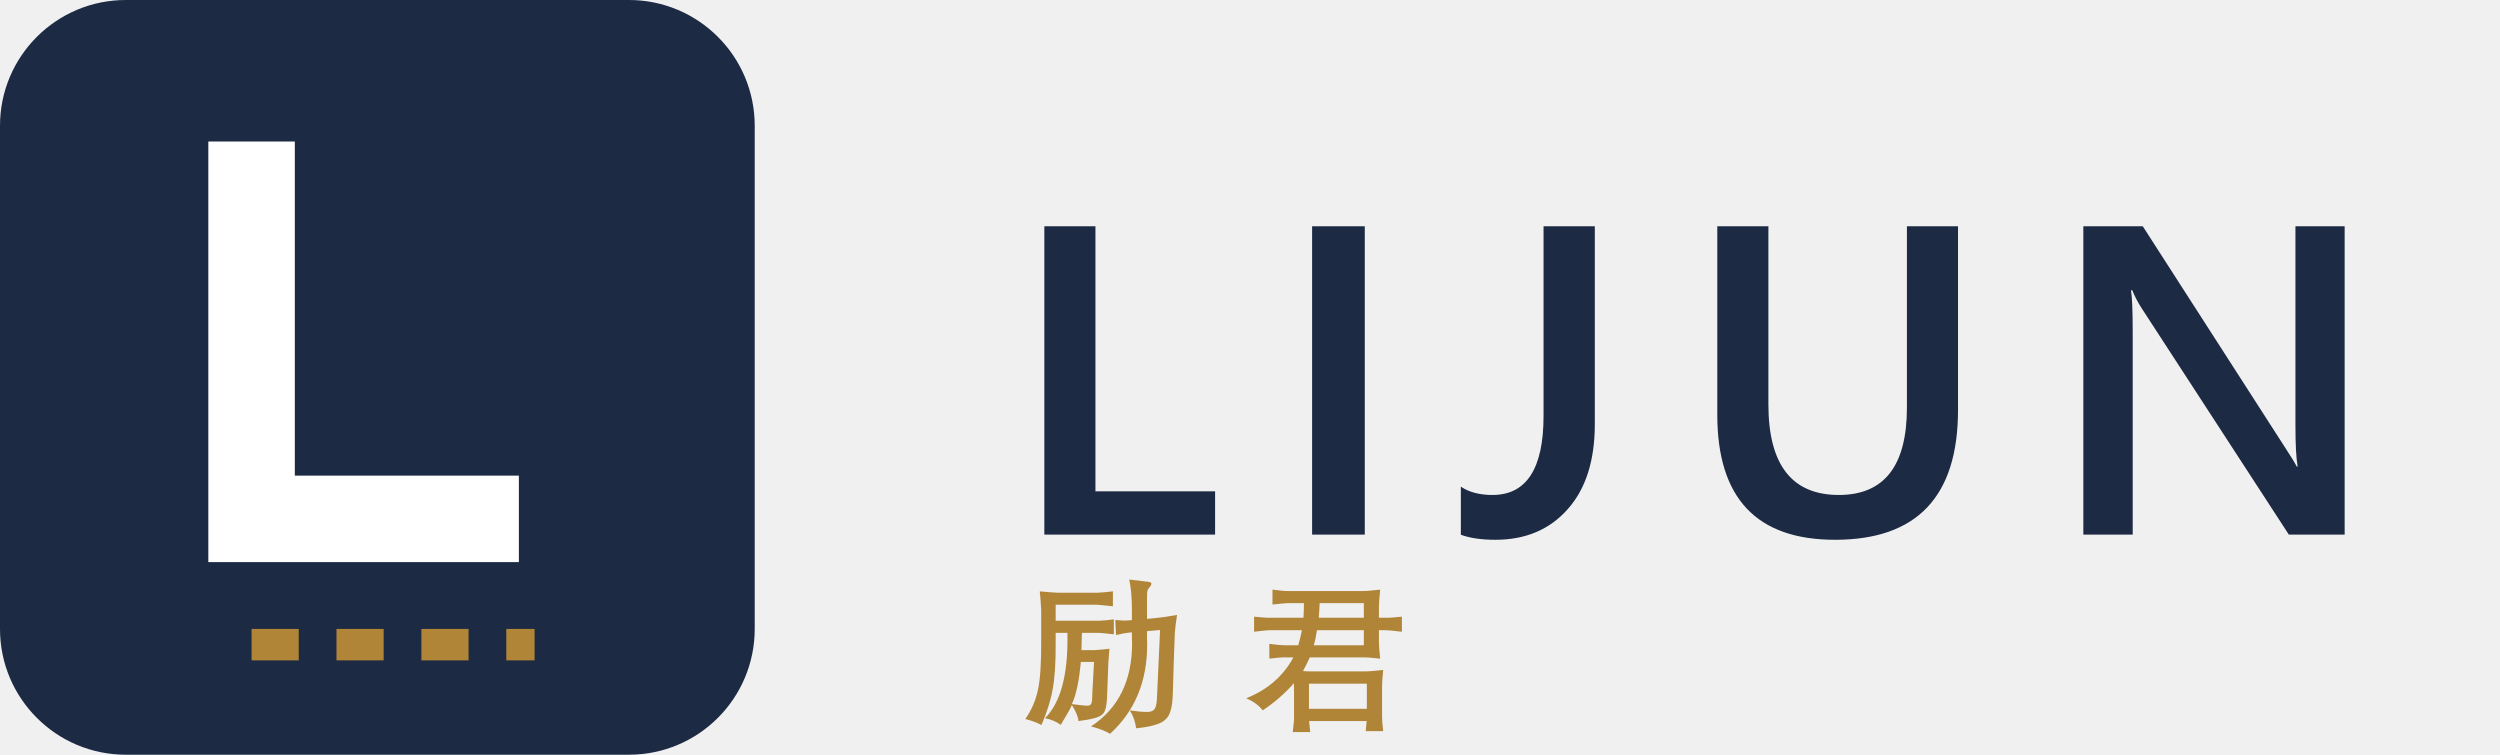
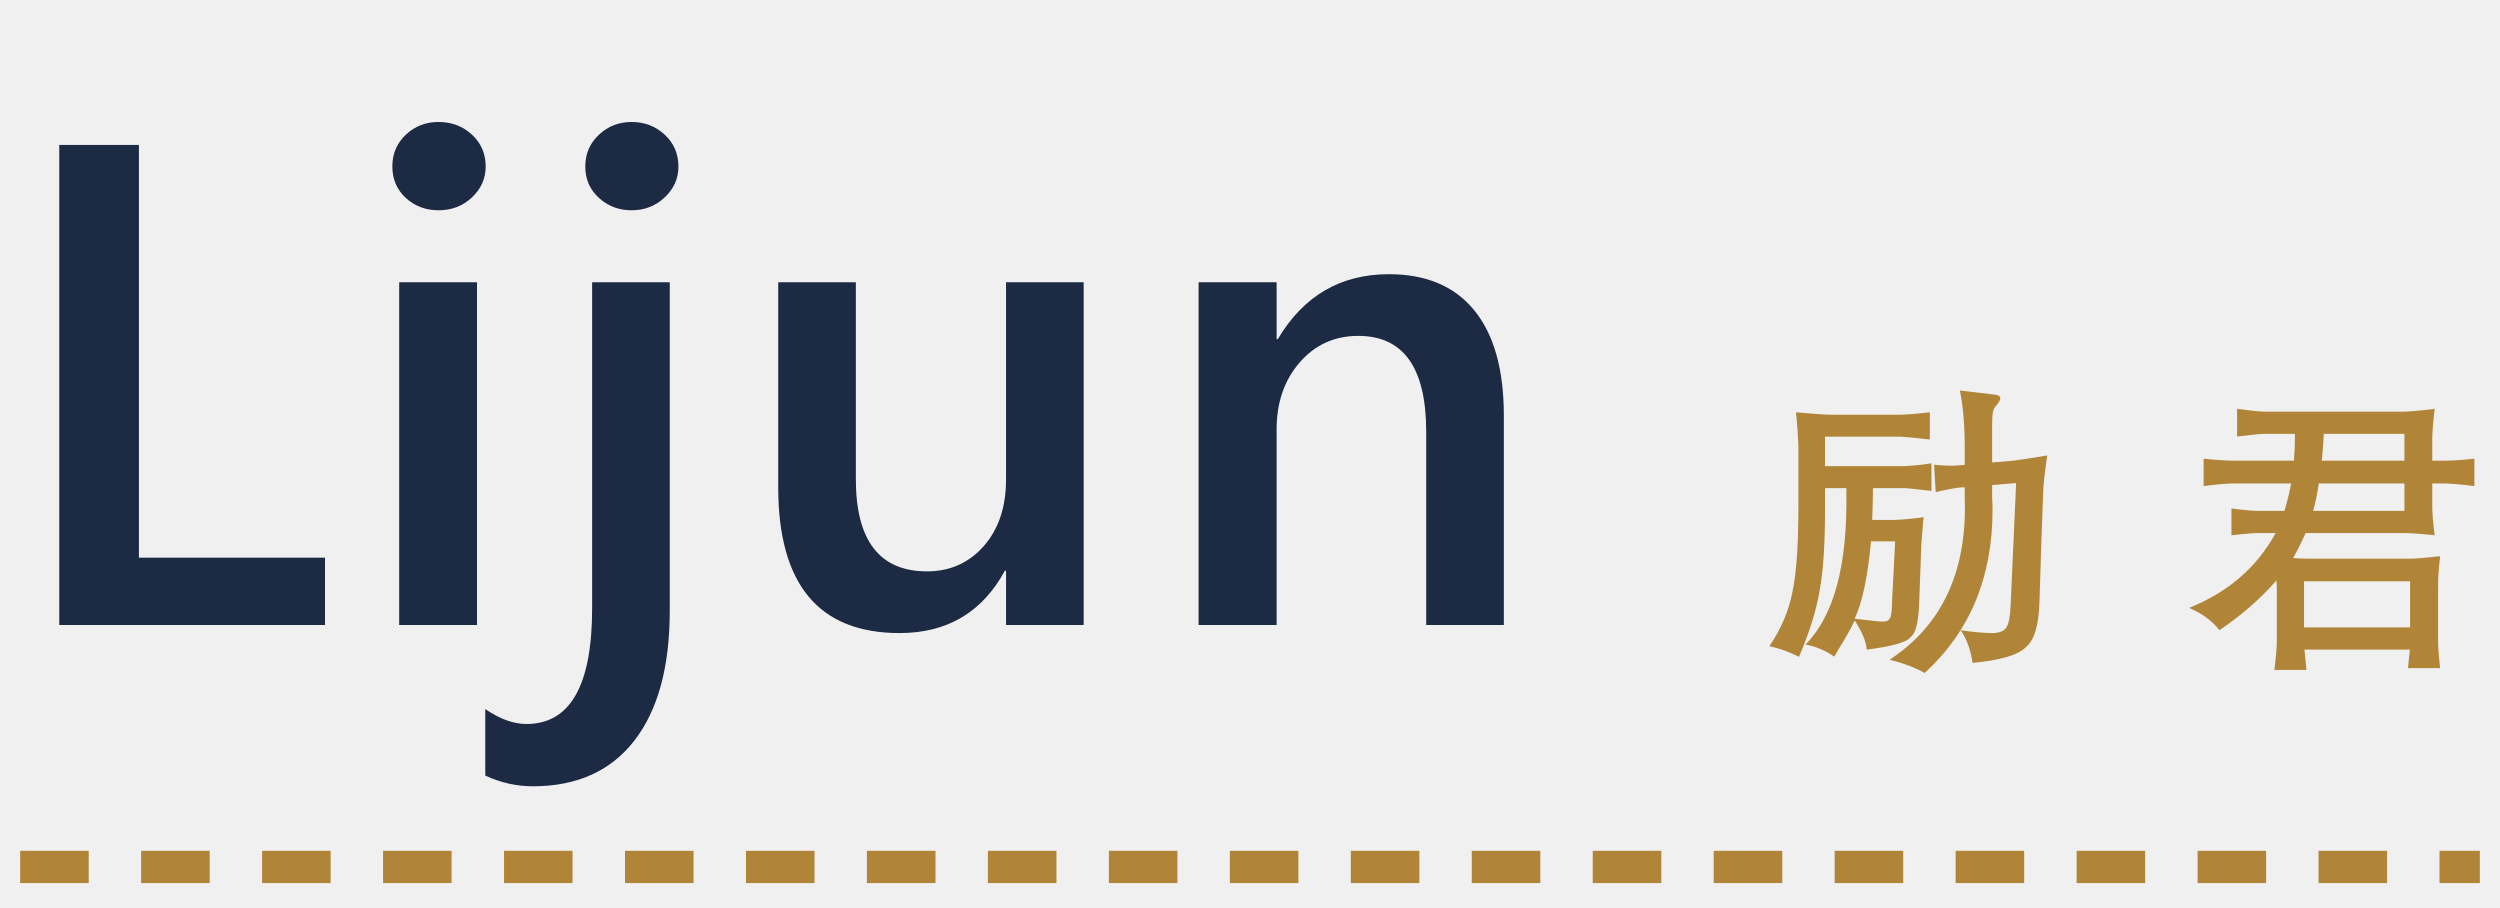
- <svg xmlns="http://www.w3.org/2000/svg" viewBox="0 0 159 48" width="159" height="48" role="img" aria-label="Lijun 励君">
-   <rect width="48" height="48" rx="8" fill="#1d2a44" />
-   <path d="M16 9 V33 H33" fill="none" stroke="#fff" stroke-width="5.5" />
-   <path d="M16 41 H34" fill="none" stroke="#b08537" stroke-width="2" stroke-dasharray="3 2.4" />
-   <path d="M77.28 31.25L77.28 34L66.42 34L66.42 14.39L69.67 14.39L69.67 31.25L77.28 31.25M86.80 14.39L86.80 34L83.45 34L83.45 14.39L86.80 14.39M101.43 14.39L101.43 26.97Q101.43 30.46 99.70 32.39Q97.98 34.33 95.11 34.33Q93.77 34.33 92.91 34.01L92.91 30.95Q93.69 31.48 94.92 31.48Q98.17 31.48 98.17 26.45L98.17 14.39L101.43 14.39M124.53 14.39L124.53 26.07Q124.53 34.33 116.71 34.33Q109.22 34.33 109.22 26.38L109.22 14.39L112.47 14.39L112.47 25.71Q112.47 31.48 116.95 31.48Q121.28 31.48 121.28 25.92L121.28 14.39L124.53 14.39M149.12 14.39L149.12 34L145.57 34L136.20 19.59Q135.85 19.04 135.61 18.46L135.53 18.46Q135.64 19.08 135.64 21.15L135.64 34L132.50 34L132.50 14.39L136.28 14.39L145.33 28.46Q145.91 29.34 146.07 29.67L146.13 29.67Q145.99 28.89 145.99 27.03L145.99 14.39" fill="#1d2a44" />
-   <path d="M66.24 46.11Q65.75 45.86 65.21 45.73Q65.82 44.85 66.02 43.84Q66.23 42.84 66.22 40.78L66.22 38.81Q66.19 38.19 66.13 37.61Q66.98 37.69 67.33 37.70L69.78 37.70Q70.20 37.68 70.78 37.61L70.78 38.56Q69.96 38.47 69.78 38.46L67.14 38.46L67.14 39.48L69.88 39.48Q70.37 39.46 70.84 39.39L70.84 40.34Q70.01 40.25 69.88 40.25L68.81 40.25Q68.80 40.88 68.78 41.35L69.56 41.35Q70.10 41.32 70.56 41.26Q70.54 41.44 70.49 42.17L70.42 44.05Q70.40 45.23 70.12 45.42Q69.93 45.69 68.59 45.86Q68.56 45.45 68.17 44.84Q68.03 45.17 67.61 45.85Q67.52 46.01 67.47 46.10Q66.99 45.77 66.46 45.68Q67.94 44.20 67.89 40.44L67.89 40.25L67.14 40.25L67.14 40.90Q67.15 42.75 66.96 43.78Q66.79 44.81 66.24 46.11M72.95 40.14L72.95 40.58Q72.96 40.83 72.96 41.01Q72.96 44.51 70.60 46.67Q70.15 46.40 69.39 46.20Q72 44.48 72 40.92Q72 40.67 71.99 40.53L71.99 40.22L71.83 40.23Q71.47 40.27 70.98 40.39L70.93 39.43Q71.11 39.45 71.34 39.46Q71.47 39.47 71.55 39.47Q71.64 39.47 71.69 39.46L71.99 39.44L71.99 38.91Q72 37.71 71.82 36.86L73.01 37Q73.21 37.02 73.23 37.11Q73.24 37.20 73.09 37.38Q73 37.47 72.97 37.60Q72.95 37.74 72.95 38.03L72.95 39.36L73.66 39.29Q73.99 39.26 74.86 39.11Q74.74 39.91 74.72 40.24Q74.70 40.86 74.65 42.14Q74.61 43.50 74.59 44.14Q74.56 45.41 74.12 45.76Q73.74 46.17 72.26 46.32Q72.16 45.63 71.85 45.18Q72.53 45.28 72.95 45.28Q73.32 45.28 73.44 45.08Q73.57 44.90 73.59 44.26L73.78 40.07L72.95 40.14M69.58 42.10L68.74 42.10Q68.58 43.91 68.17 44.78Q68.36 44.81 68.67 44.84Q69.07 44.89 69.14 44.88Q69.35 44.89 69.41 44.74Q69.47 44.63 69.47 44.11L69.58 42.10M80.73 41.89L80.73 40.95Q81.41 41.04 81.74 41.04L82.57 41.04Q82.73 40.48 82.80 40.08L80.88 40.08Q80.50 40.08 79.76 40.18L79.76 39.22Q80.52 39.30 80.88 39.29L82.90 39.29Q82.93 38.86 82.93 38.36L81.90 38.36Q81.73 38.36 80.93 38.45L80.93 37.50Q81.67 37.60 81.93 37.59L86.66 37.59Q86.90 37.60 87.78 37.50Q87.70 38.27 87.70 38.58L87.70 39.29L88.02 39.29Q88.47 39.30 89.16 39.22L89.16 40.18Q88.39 40.08 88.02 40.08L87.70 40.08L87.70 40.80Q87.70 41.19 87.78 41.89Q86.99 41.80 86.66 41.81L83.30 41.81Q83.11 42.25 82.87 42.68Q83.07 42.70 83.36 42.70L86.87 42.70Q87.04 42.71 87.97 42.61Q87.90 43.30 87.90 43.65L87.90 45.56Q87.90 45.91 87.97 46.50L86.86 46.50Q86.87 46.38 86.89 46.18Q86.92 45.96 86.92 45.86L83.26 45.86L83.33 46.56L82.22 46.56Q82.31 45.87 82.30 45.55L82.30 43.75Q82.30 43.59 82.29 43.45Q81.48 44.39 80.31 45.18Q79.95 44.71 79.26 44.41Q81.29 43.60 82.26 41.81L81.73 41.81Q81.46 41.80 80.73 41.89M86.93 43.48L83.25 43.48L83.25 45.08L86.93 45.08L86.93 43.48M86.74 40.08L83.76 40.08Q83.68 40.63 83.56 41.04L86.74 41.04L86.74 40.08M86.74 38.36L83.93 38.36Q83.91 38.86 83.87 39.29L86.74 39.29" fill="#b08537" />
+ <svg xmlns="http://www.w3.org/2000/svg" viewBox="0 0 124 45" width="124" height="45" role="img" aria-label="Lijun 励君">
+   <path d="M16.12 27.66L16.12 31L2.94 31L2.94 7.19L6.89 7.19L6.89 27.66L16.12 27.66M21.75 10.43Q20.80 10.43 20.13 9.82Q19.46 9.20 19.46 8.26Q19.46 7.31 20.13 6.68Q20.80 6.05 21.75 6.05Q22.73 6.05 23.41 6.68Q24.09 7.31 24.09 8.26Q24.09 9.15 23.41 9.79Q22.73 10.43 21.75 10.43M23.66 14L23.66 31L19.80 31L19.80 14L23.66 14M33.22 14L33.22 30.29Q33.22 34.47 31.46 36.74Q29.70 39 26.43 39Q25.22 39 24.07 38.47L24.07 35.17Q25.15 35.91 26.11 35.91Q29.37 35.91 29.37 30.17L29.37 14L33.22 14M31.33 10.43Q30.38 10.43 29.71 9.82Q29.03 9.20 29.03 8.26Q29.03 7.31 29.71 6.68Q30.38 6.05 31.33 6.05Q32.29 6.05 32.97 6.68Q33.65 7.31 33.65 8.26Q33.65 9.15 32.97 9.79Q32.29 10.43 31.33 10.43M53.75 14L53.75 31L49.90 31L49.90 28.31L49.84 28.31Q48.16 31.40 44.62 31.40Q38.60 31.40 38.60 24.16L38.60 14L42.45 14L42.45 23.76Q42.45 28.34 45.98 28.34Q47.69 28.34 48.80 27.08Q49.90 25.82 49.90 23.78L49.90 14L53.75 14M74.59 20.61L74.59 31L70.74 31L70.74 21.42Q70.74 16.66 67.37 16.66Q65.61 16.66 64.46 17.98Q63.32 19.30 63.32 21.30L63.32 31L59.45 31L59.45 14L63.32 14L63.32 16.82L63.38 16.82Q65.29 13.60 68.89 13.60Q71.67 13.60 73.13 15.40Q74.59 17.20 74.59 20.61" fill="#1d2a44" />
+   <path d="M89.23 32.58Q88.53 32.22 87.76 32.05Q88.63 30.78 88.91 29.34Q89.21 27.91 89.20 24.96L89.20 22.16Q89.17 21.27 89.08 20.45Q90.29 20.56 90.79 20.57L94.29 20.57Q94.89 20.55 95.72 20.45L95.72 21.80Q94.54 21.67 94.29 21.66L90.52 21.66L90.52 23.12L94.43 23.12Q95.13 23.09 95.80 22.98L95.80 24.35Q94.62 24.21 94.43 24.21L92.90 24.21Q92.89 25.11 92.86 25.79L93.97 25.79Q94.74 25.75 95.41 25.65Q95.38 25.92 95.30 26.96L95.20 29.65Q95.17 31.33 94.77 31.59Q94.51 31.98 92.59 32.22Q92.55 31.64 91.99 30.77Q91.79 31.24 91.19 32.21Q91.06 32.44 90.98 32.57Q90.30 32.10 89.55 31.97Q91.66 29.85 91.58 24.48L91.58 24.21L90.52 24.21L90.52 25.14Q90.53 27.79 90.26 29.26Q90.02 30.73 89.23 32.58M98.81 24.06L98.81 24.68Q98.83 25.04 98.83 25.30Q98.83 30.30 95.46 33.38Q94.81 33 93.73 32.72Q97.46 30.26 97.46 25.18Q97.46 24.81 97.45 24.62L97.45 24.17L97.22 24.18Q96.70 24.24 96.01 24.41L95.93 23.05Q96.19 23.08 96.52 23.09Q96.70 23.10 96.82 23.10Q96.94 23.10 97.02 23.09L97.45 23.06L97.45 22.31Q97.46 20.59 97.21 19.37L98.91 19.57Q99.19 19.60 99.21 19.73Q99.24 19.86 99.01 20.12Q98.89 20.24 98.85 20.43Q98.81 20.62 98.81 21.05L98.81 22.94L99.84 22.85Q100.30 22.80 101.54 22.59Q101.38 23.73 101.35 24.20Q101.31 25.09 101.25 26.91Q101.19 28.85 101.16 29.78Q101.12 31.58 100.49 32.09Q99.94 32.68 97.84 32.88Q97.69 31.89 97.25 31.26Q98.21 31.40 98.81 31.40Q99.35 31.40 99.52 31.11Q99.70 30.85 99.73 29.95L100 23.96L98.81 24.06M94 26.85L92.80 26.85Q92.57 29.45 91.99 30.69Q92.26 30.72 92.70 30.77Q93.28 30.84 93.37 30.83Q93.67 30.84 93.76 30.63Q93.84 30.47 93.85 29.73L94 26.85M110.68 26.55L110.68 25.22Q111.65 25.35 112.12 25.34L113.31 25.34Q113.54 24.54 113.64 23.98L110.89 23.98Q110.35 23.97 109.30 24.11L109.30 22.75Q110.39 22.86 110.89 22.85L113.78 22.85Q113.83 22.23 113.83 21.52L112.36 21.52Q112.11 21.51 110.96 21.65L110.96 20.28Q112.02 20.42 112.39 20.42L119.15 20.42Q119.49 20.43 120.76 20.28Q120.63 21.39 120.64 21.83L120.64 22.85L121.10 22.85Q121.74 22.86 122.73 22.75L122.73 24.11Q121.62 23.97 121.10 23.98L120.64 23.98L120.64 24.99Q120.63 25.55 120.76 26.55Q119.62 26.43 119.15 26.44L114.36 26.44Q114.08 27.07 113.74 27.68Q114.03 27.71 114.44 27.71L119.45 27.71Q119.70 27.73 121.03 27.59Q120.92 28.57 120.93 29.07L120.93 31.81Q120.93 32.30 121.03 33.14L119.44 33.14Q119.45 32.98 119.48 32.69Q119.52 32.37 119.53 32.22L114.30 32.22L114.40 33.23L112.81 33.23Q112.93 32.25 112.93 31.79L112.93 29.22Q112.93 28.99 112.91 28.79Q111.75 30.13 110.08 31.26Q109.57 30.58 108.58 30.15Q111.48 28.99 112.87 26.44L112.11 26.44Q111.72 26.43 110.68 26.55M119.54 28.83L114.28 28.83L114.28 31.12L119.54 31.12L119.54 28.83M119.26 23.98L115.01 23.98Q114.90 24.76 114.73 25.34L119.26 25.34L119.26 23.98M119.26 21.52L115.26 21.52Q115.23 22.23 115.16 22.85L119.26 22.85" fill="#b08537" />
+   <path d="M1 43 H123" stroke="#b08537" stroke-width="1.6" stroke-dasharray="3.4 2.6" />
</svg>
